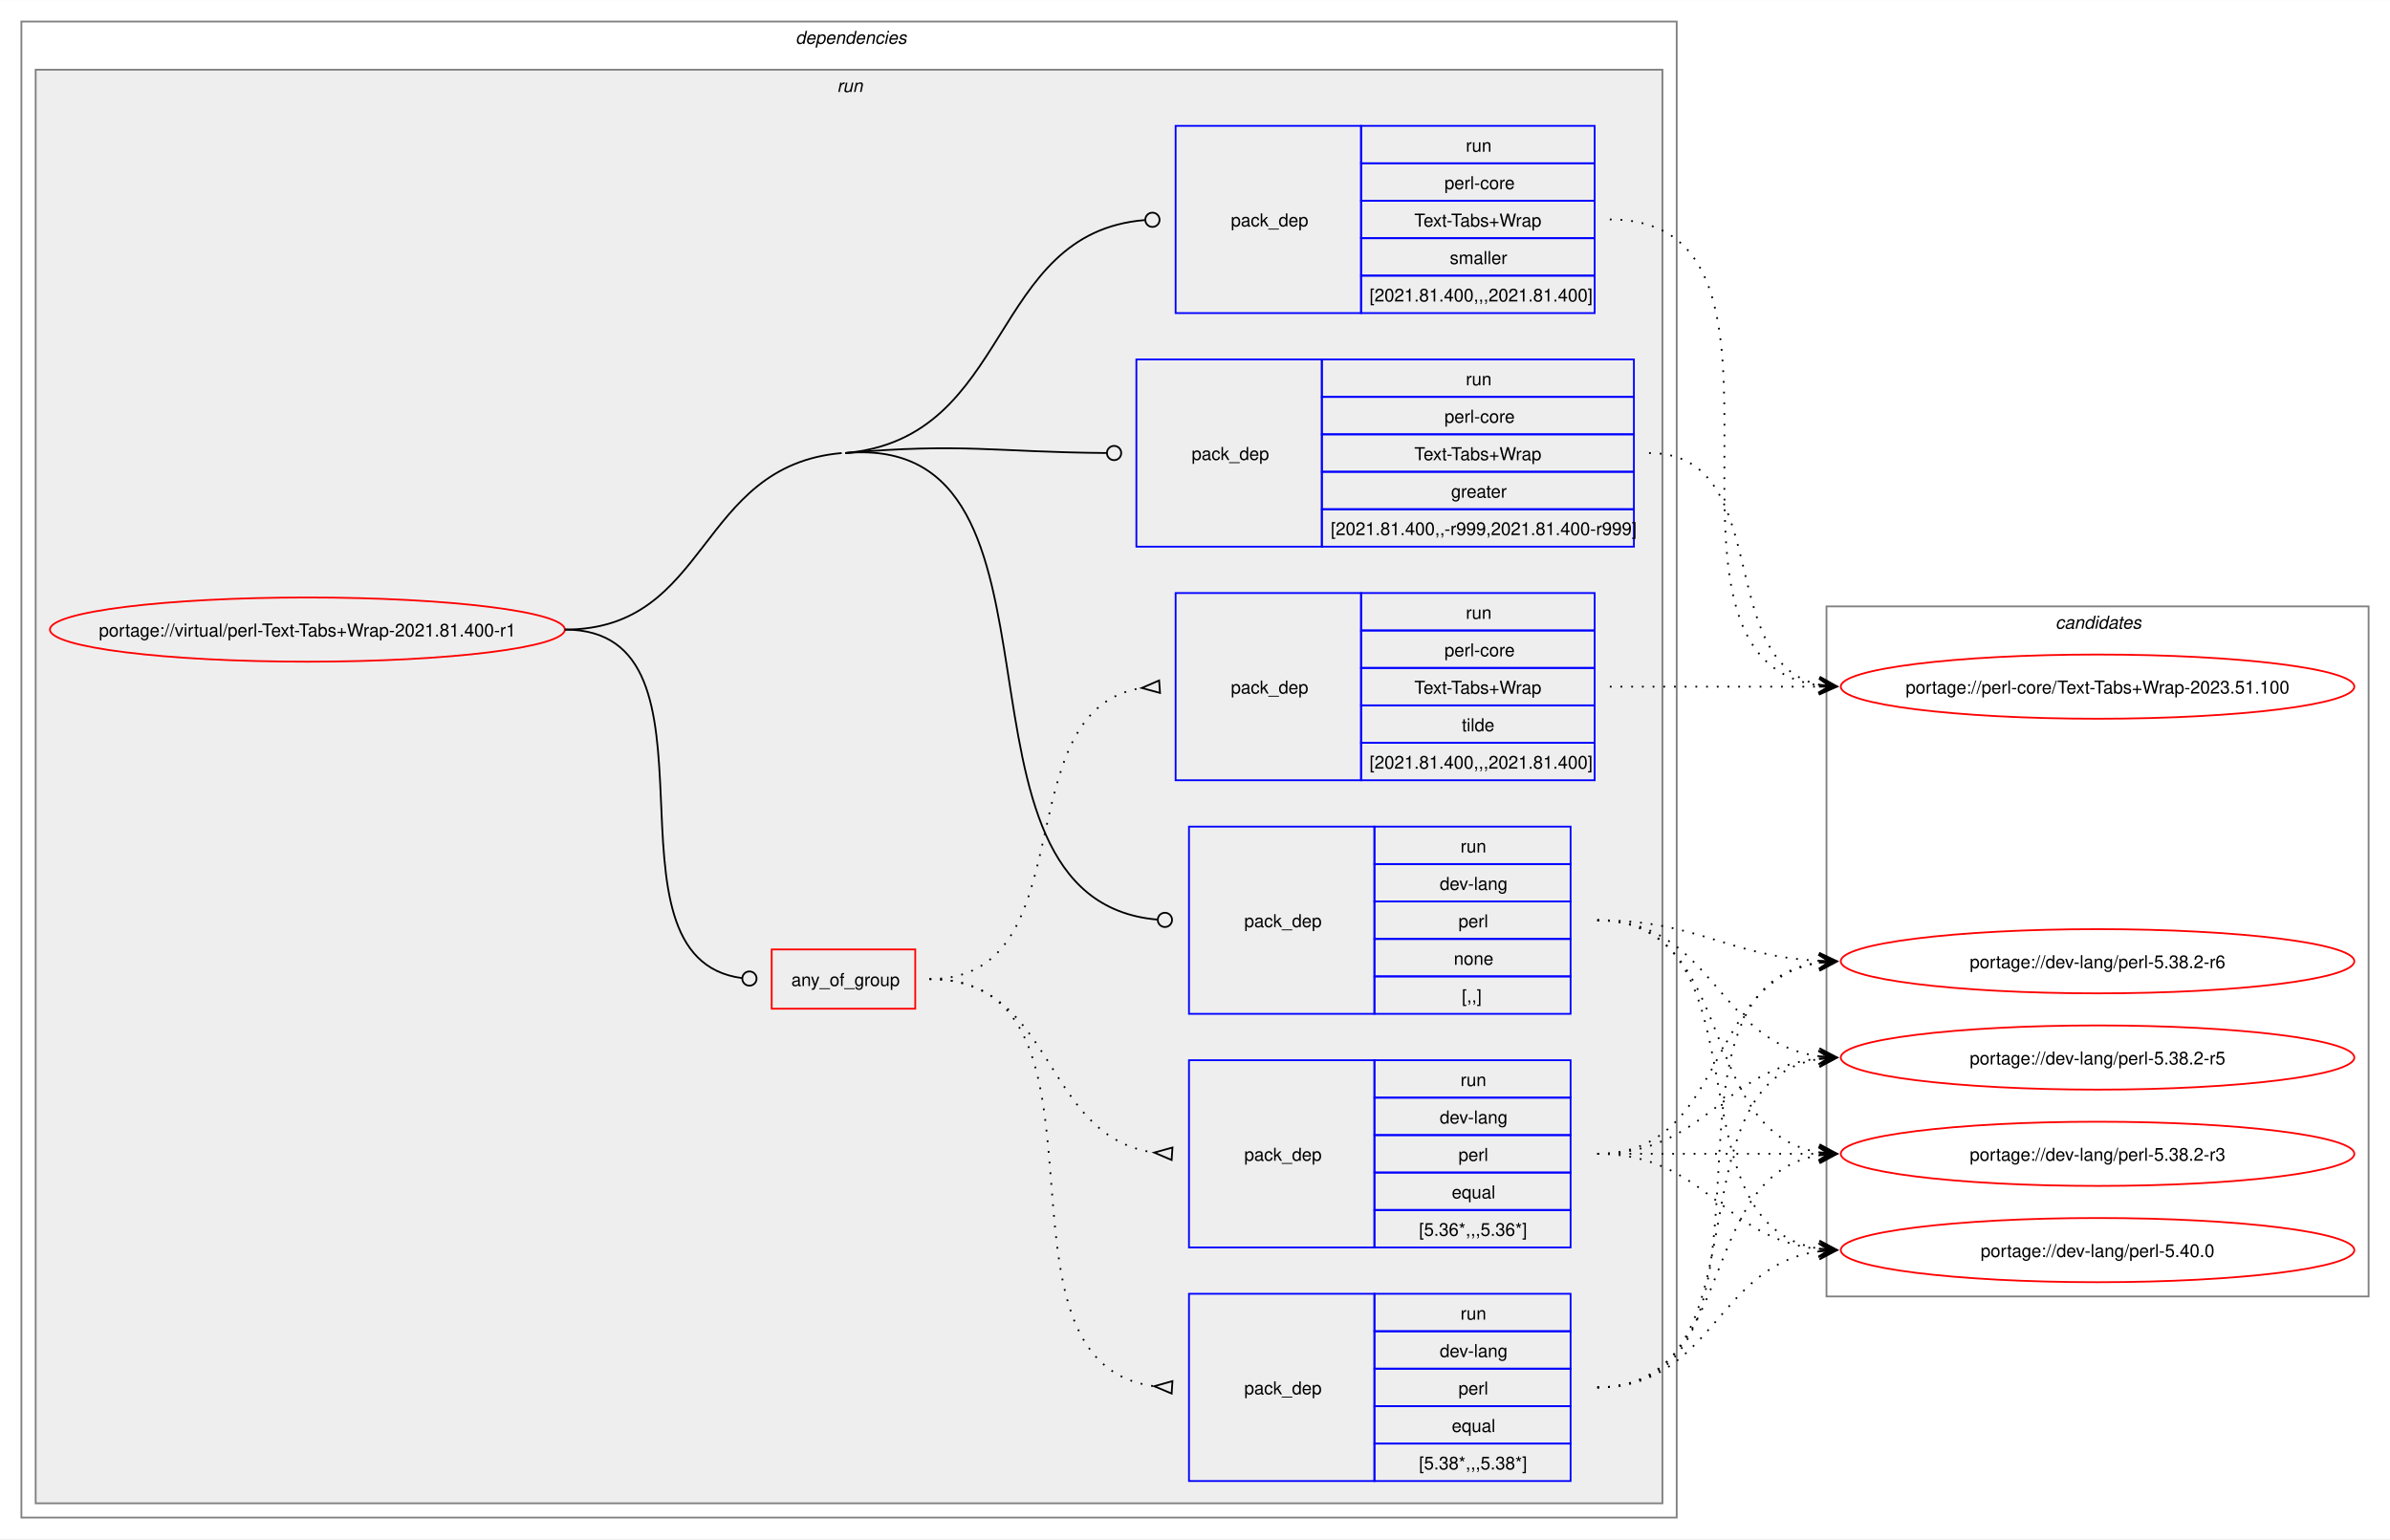
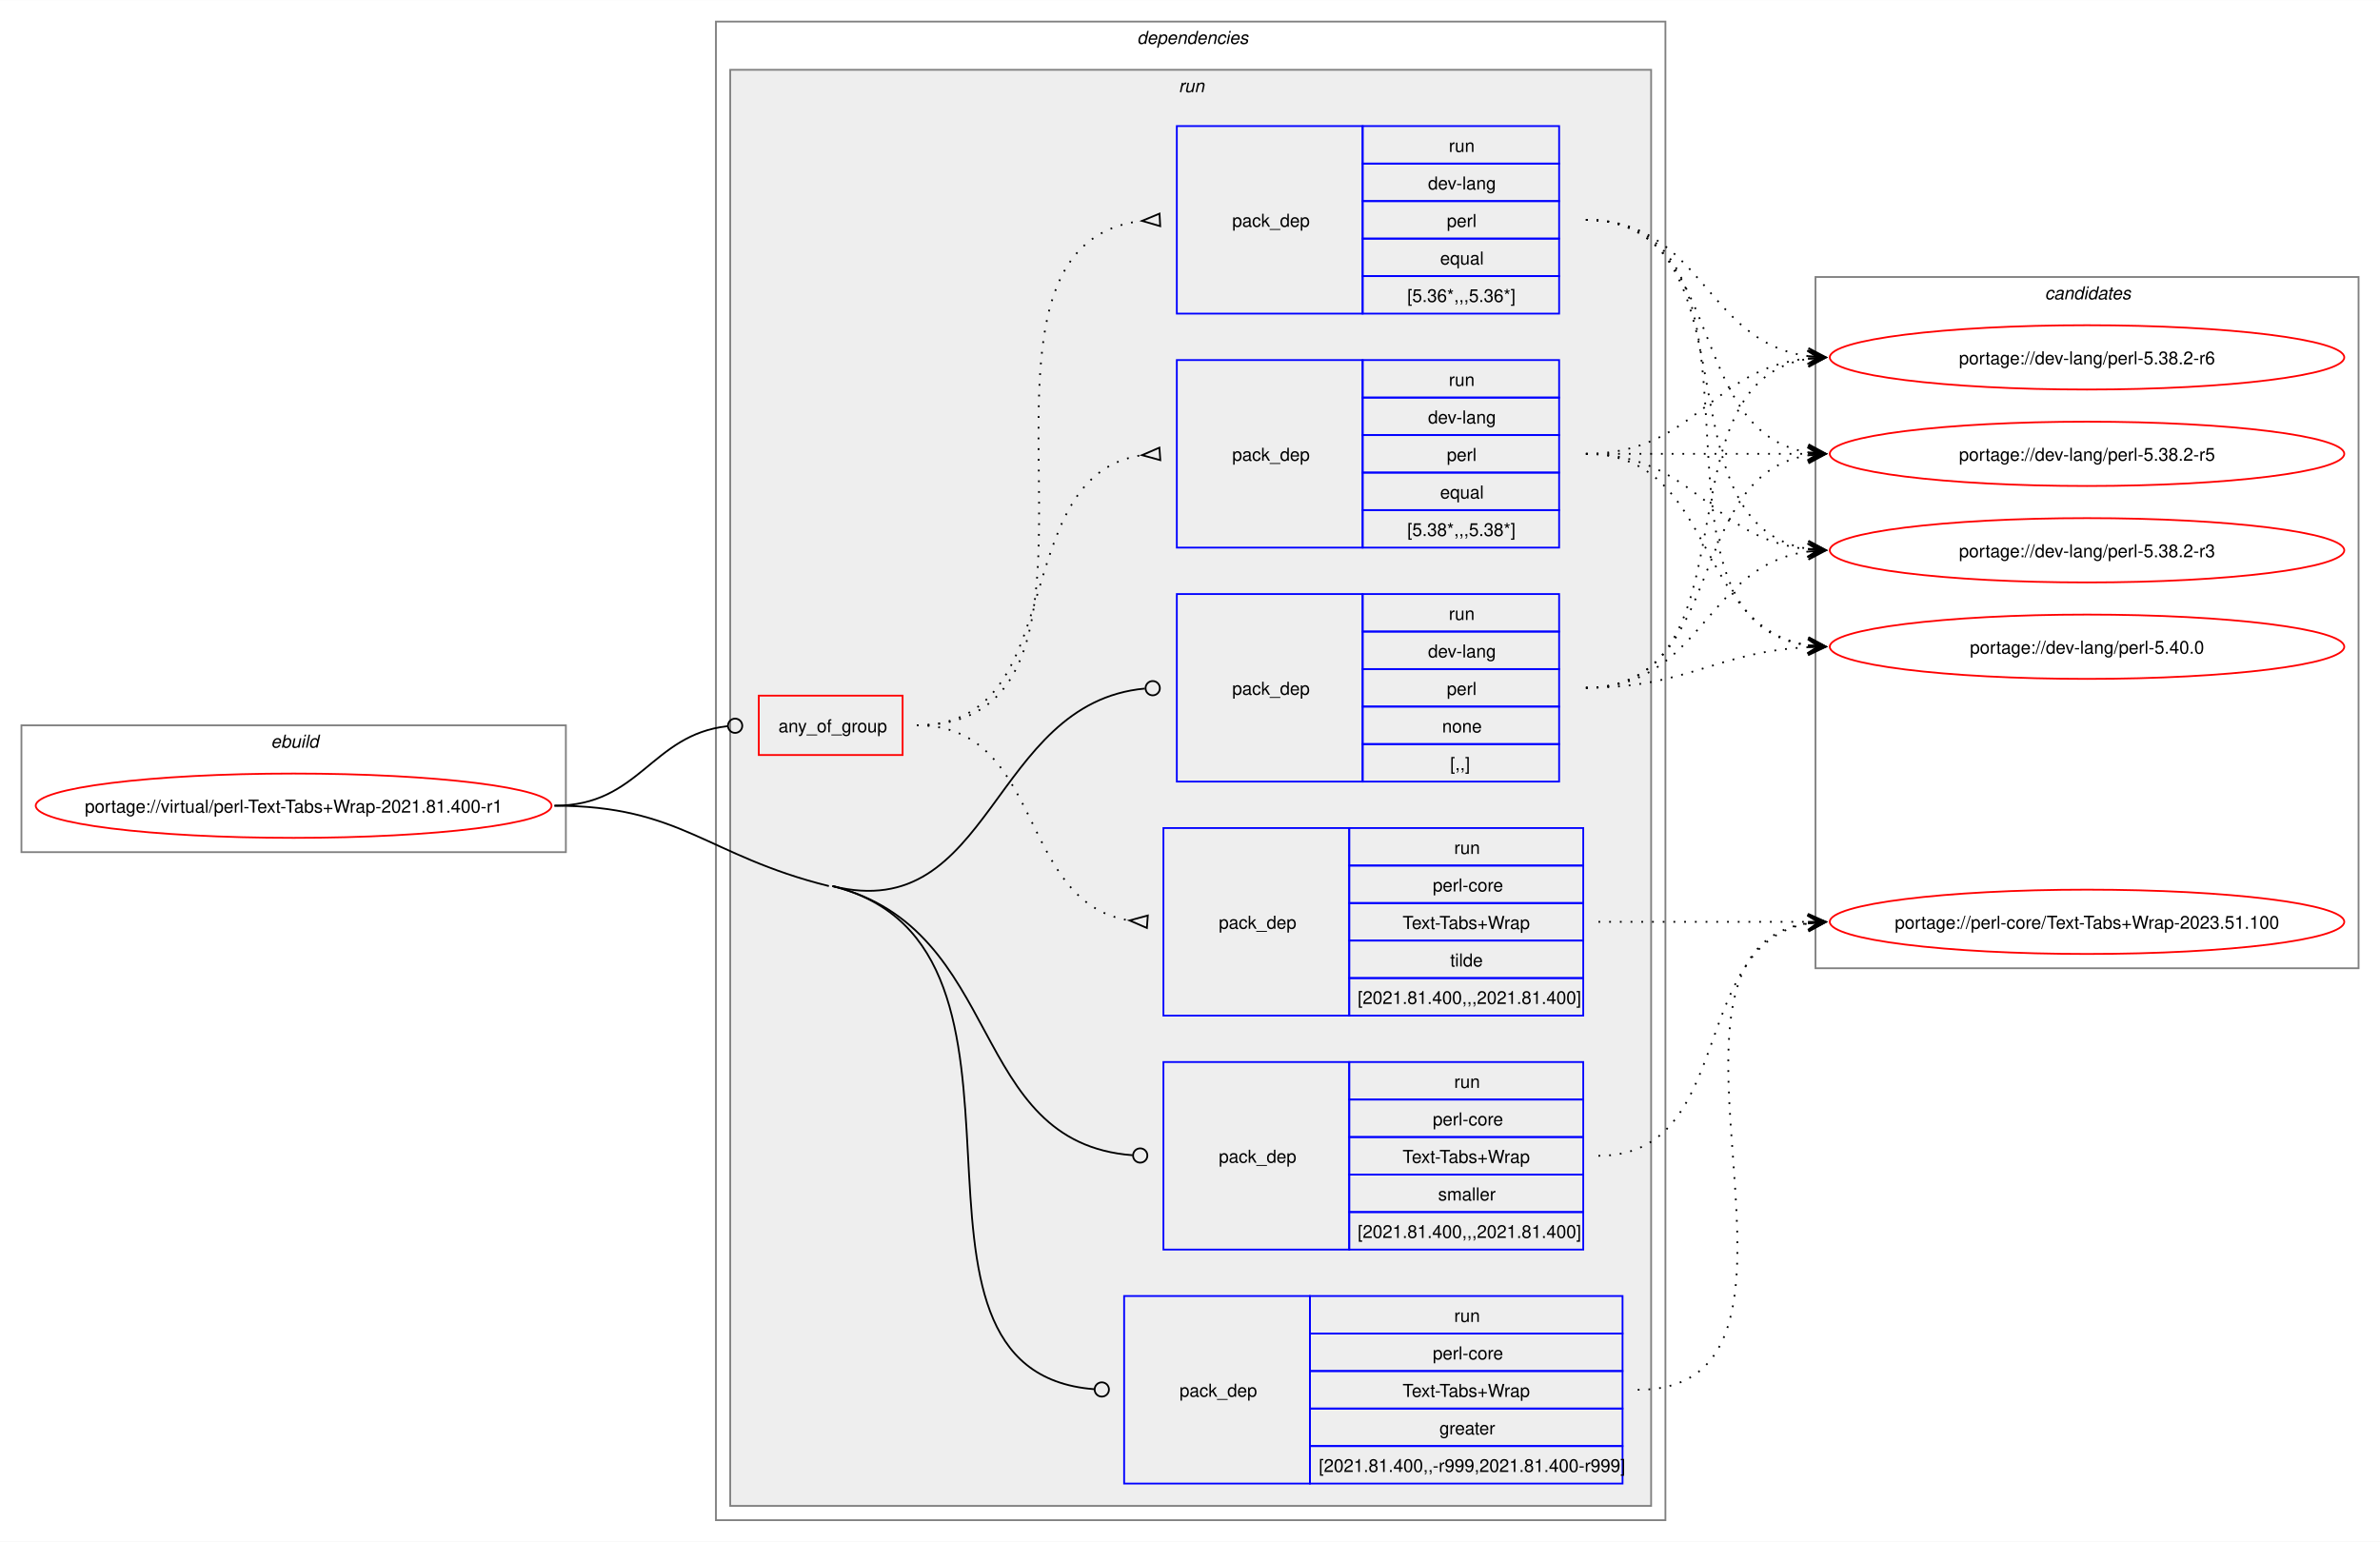
- <svg xmlns="http://www.w3.org/2000/svg" xmlns:xlink="http://www.w3.org/1999/xlink" width="1340pt" height="863pt" viewBox="0.00 0.00 1340.25 863.00">
+ <svg xmlns="http://www.w3.org/2000/svg" xmlns:xlink="http://www.w3.org/1999/xlink" width="1332pt" height="863pt" viewBox="0.00 0.00 1332.25 863.00">
  <g id="graph0" class="graph" transform="scale(1 1) rotate(0) translate(4 859)">
-     <polygon fill="white" stroke="none" points="-4,4 -4,-859 1336.25,-859 1336.25,4 -4,4" />
+     <polygon fill="white" stroke="none" points="-4,4 -4,-859 1328.25,-859 1328.25,4 -4,4" />
+     <g id="clust1" class="cluster">
+       <polygon fill="none" stroke="gray" points="8,-382 8,-453 312.75,-453 312.75,-382 8,-382" />
+       <text text-anchor="start" x="147.62" y="-440.5" font-family="Helvetica,sans-Serif" font-style="italic" font-size="10.00">ebuild</text>
+     </g>
    <g id="clust2" class="cluster">
-       <polygon fill="none" stroke="gray" points="8,-8 8,-847 936.25,-847 936.25,-8 8,-8" />
-       <text text-anchor="start" x="442.12" y="-834.5" font-family="Helvetica,sans-Serif" font-style="italic" font-size="10.00">dependencies</text>
+       <polygon fill="none" stroke="gray" points="396.75,-8 396.75,-847 928.25,-847 928.25,-8 396.75,-8" />
+       <text text-anchor="start" x="632.5" y="-834.5" font-family="Helvetica,sans-Serif" font-style="italic" font-size="10.00">dependencies</text>
    </g>
    <g id="clust5" class="cluster">
-       <polygon fill="#eeeeee" stroke="gray" points="16,-16 16,-820 928.25,-820 928.25,-16 16,-16" />
-       <text text-anchor="start" x="465.37" y="-807.5" font-family="Helvetica,sans-Serif" font-style="italic" font-size="10.00">run</text>
+       <polygon fill="#eeeeee" stroke="gray" points="404.75,-16 404.75,-820 920.25,-820 920.25,-16 404.75,-16" />
+       <text text-anchor="start" x="655.75" y="-807.5" font-family="Helvetica,sans-Serif" font-style="italic" font-size="10.00">run</text>
    </g>
    <g id="clust13" class="cluster">
-       <polygon fill="none" stroke="gray" points="1020.25,-132 1020.25,-519 1324.25,-519 1324.25,-132 1020.25,-132" />
-       <text text-anchor="start" x="1148.62" y="-506.5" font-family="Helvetica,sans-Serif" font-style="italic" font-size="10.00">candidates</text>
+       <polygon fill="none" stroke="gray" points="1012.25,-317 1012.25,-704 1316.25,-704 1316.25,-317 1012.25,-317" />
+       <text text-anchor="start" x="1140.62" y="-691.5" font-family="Helvetica,sans-Serif" font-style="italic" font-size="10.00">candidates</text>
    </g>
    <g id="node1" class="node">
      <g id="a_node1">
        <a xlink:href="../virtual/perl-Text-Tabs+Wrap-2021.81.400-r1.svg" xlink:title="portage://virtual/perl-Text-Tabs+Wrap-2021.81.400-r1">
-           <ellipse fill="none" stroke="red" cx="168.37" cy="-506" rx="144.37" ry="18" />
-           <text text-anchor="middle" x="168.37" y="-502.12" font-family="Helvetica,sans-Serif" font-size="10.00">portage://virtual/perl-Text-Tabs+Wrap-2021.81.400-r1</text>
+           <ellipse fill="none" stroke="red" cx="160.37" cy="-408" rx="144.37" ry="18" />
+           <text text-anchor="middle" x="160.37" y="-404.12" font-family="Helvetica,sans-Serif" font-size="10.00">portage://virtual/perl-Text-Tabs+Wrap-2021.81.400-r1</text>
        </a>
      </g>
    </g>
    <g id="node2" class="node">
-       <polygon fill="none" stroke="red" points="428.75,-293.38 428.75,-326.62 509.25,-326.62 509.25,-293.38 428.75,-293.38" />
-       <text text-anchor="start" x="439.75" y="-306.12" font-family="Helvetica,sans-Serif" font-size="10.00">any_of_group</text>
+       <polygon fill="none" stroke="red" points="420.75,-436.38 420.75,-469.62 501.25,-469.62 501.25,-436.38 420.75,-436.38" />
+       <text text-anchor="start" x="431.75" y="-449.12" font-family="Helvetica,sans-Serif" font-size="10.00">any_of_group</text>
    </g>
    <g id="edge4" class="edge">
-       <path fill="none" stroke="black" d="M312.75,-506C409.1,-506 326.78,-322.06 411.97,-310.56" />
-       <ellipse fill="none" stroke="black" cx="416.26" cy="-310.29" rx="4" ry="4" />
+       <path fill="none" stroke="black" d="M306.37,-408C354.31,-408 360.36,-447.72 403.23,-452.53" />
+       <ellipse fill="none" stroke="black" cx="407.5" cy="-452.76" rx="4" ry="4" />
    </g>
    <g id="node6" class="node">
-       <polygon fill="none" stroke="blue" points="662.75,-290.5 662.75,-395.5 766.75,-395.5 766.75,-290.5 662.75,-290.5" />
-       <text text-anchor="start" x="693.75" y="-339.12" font-family="Helvetica,sans-Serif" font-size="10.00">pack_dep</text>
-       <polygon fill="none" stroke="blue" points="766.75,-374.5 766.75,-395.5 876.75,-395.5 876.75,-374.5 766.75,-374.5" />
-       <text text-anchor="start" x="815" y="-381" font-family="Helvetica,sans-Serif" font-size="10.00">run</text>
-       <polygon fill="none" stroke="blue" points="766.75,-353.5 766.75,-374.5 876.75,-374.5 876.75,-353.5 766.75,-353.5" />
-       <text text-anchor="start" x="803.37" y="-360" font-family="Helvetica,sans-Serif" font-size="10.00">dev-lang</text>
-       <polygon fill="none" stroke="blue" points="766.75,-332.5 766.75,-353.5 876.75,-353.5 876.75,-332.5 766.75,-332.5" />
-       <text text-anchor="start" x="813.87" y="-339" font-family="Helvetica,sans-Serif" font-size="10.00">perl</text>
-       <polygon fill="none" stroke="blue" points="766.75,-311.5 766.75,-332.5 876.75,-332.5 876.75,-311.5 766.75,-311.5" />
-       <text text-anchor="start" x="811.25" y="-318" font-family="Helvetica,sans-Serif" font-size="10.00">none</text>
-       <polygon fill="none" stroke="blue" points="766.75,-290.5 766.75,-311.5 876.75,-311.5 876.75,-290.5 766.75,-290.5" />
-       <text text-anchor="start" x="815.75" y="-297" font-family="Helvetica,sans-Serif" font-size="10.00">[,,]</text>
+       <polygon fill="none" stroke="blue" points="654.75,-421.5 654.75,-526.5 758.75,-526.5 758.75,-421.5 654.75,-421.5" />
+       <text text-anchor="start" x="685.75" y="-470.12" font-family="Helvetica,sans-Serif" font-size="10.00">pack_dep</text>
+       <polygon fill="none" stroke="blue" points="758.75,-505.5 758.75,-526.5 868.75,-526.5 868.75,-505.5 758.75,-505.5" />
+       <text text-anchor="start" x="807" y="-512" font-family="Helvetica,sans-Serif" font-size="10.00">run</text>
+       <polygon fill="none" stroke="blue" points="758.75,-484.5 758.75,-505.5 868.75,-505.5 868.75,-484.5 758.75,-484.5" />
+       <text text-anchor="start" x="795.37" y="-491" font-family="Helvetica,sans-Serif" font-size="10.00">dev-lang</text>
+       <polygon fill="none" stroke="blue" points="758.75,-463.5 758.75,-484.5 868.75,-484.5 868.75,-463.5 758.75,-463.5" />
+       <text text-anchor="start" x="805.87" y="-470" font-family="Helvetica,sans-Serif" font-size="10.00">perl</text>
+       <polygon fill="none" stroke="blue" points="758.75,-442.5 758.75,-463.5 868.75,-463.5 868.75,-442.5 758.75,-442.5" />
+       <text text-anchor="start" x="803.25" y="-449" font-family="Helvetica,sans-Serif" font-size="10.00">none</text>
+       <polygon fill="none" stroke="blue" points="758.75,-421.5 758.75,-442.5 868.75,-442.5 868.75,-421.5 758.75,-421.5" />
+       <text text-anchor="start" x="807.75" y="-428" font-family="Helvetica,sans-Serif" font-size="10.00">[,,]</text>
    </g>
    <g id="edge5" class="edge">
-       <path fill="none" stroke="black" d="M470,-605C608.64,-617.19 515.71,-354.66 644.91,-343.37" />
-       <ellipse fill="none" stroke="black" cx="649.25" cy="-343.19" rx="4" ry="4" />
-       <path fill="none" stroke="black" d="M312.75,-506C394.58,-506 386.48,-597.83 468,-605" />
+       <path fill="none" stroke="black" d="M462,-363C551.6,-340.68 550.51,-465.52 636.83,-473.59" />
+       <ellipse fill="none" stroke="black" cx="641.25" cy="-473.79" rx="4" ry="4" />
    </g>
    <g id="node7" class="node">
-       <polygon fill="none" stroke="blue" points="633.25,-552.5 633.25,-657.5 737.25,-657.5 737.25,-552.5 633.25,-552.5" />
-       <text text-anchor="start" x="664.25" y="-601.12" font-family="Helvetica,sans-Serif" font-size="10.00">pack_dep</text>
-       <polygon fill="none" stroke="blue" points="737.25,-636.5 737.25,-657.5 912.25,-657.5 912.25,-636.5 737.25,-636.5" />
-       <text text-anchor="start" x="818" y="-643" font-family="Helvetica,sans-Serif" font-size="10.00">run</text>
-       <polygon fill="none" stroke="blue" points="737.25,-615.5 737.25,-636.5 912.25,-636.5 912.25,-615.5 737.25,-615.5" />
-       <text text-anchor="start" x="806" y="-622" font-family="Helvetica,sans-Serif" font-size="10.00">perl-core</text>
-       <polygon fill="none" stroke="blue" points="737.25,-594.5 737.25,-615.5 912.25,-615.5 912.25,-594.5 737.25,-594.5" />
-       <text text-anchor="start" x="789.12" y="-601" font-family="Helvetica,sans-Serif" font-size="10.00">Text-Tabs+Wrap</text>
-       <polygon fill="none" stroke="blue" points="737.25,-573.5 737.25,-594.5 912.25,-594.5 912.25,-573.5 737.25,-573.5" />
-       <text text-anchor="start" x="809.75" y="-580" font-family="Helvetica,sans-Serif" font-size="10.00">greater</text>
-       <polygon fill="none" stroke="blue" points="737.25,-552.5 737.25,-573.5 912.25,-573.5 912.25,-552.5 737.25,-552.5" />
-       <text text-anchor="start" x="742.25" y="-559" font-family="Helvetica,sans-Serif" font-size="10.00">[2021.81.400,,-r999,2021.81.400-r999]</text>
+       <polygon fill="none" stroke="blue" points="625.25,-28.5 625.25,-133.5 729.25,-133.5 729.25,-28.5 625.25,-28.5" />
+       <text text-anchor="start" x="656.25" y="-77.12" font-family="Helvetica,sans-Serif" font-size="10.00">pack_dep</text>
+       <polygon fill="none" stroke="blue" points="729.25,-112.5 729.25,-133.5 904.25,-133.5 904.25,-112.5 729.25,-112.5" />
+       <text text-anchor="start" x="810" y="-119" font-family="Helvetica,sans-Serif" font-size="10.00">run</text>
+       <polygon fill="none" stroke="blue" points="729.25,-91.5 729.25,-112.5 904.25,-112.5 904.25,-91.5 729.25,-91.5" />
+       <text text-anchor="start" x="798" y="-98" font-family="Helvetica,sans-Serif" font-size="10.00">perl-core</text>
+       <polygon fill="none" stroke="blue" points="729.25,-70.5 729.25,-91.5 904.25,-91.5 904.25,-70.5 729.25,-70.5" />
+       <text text-anchor="start" x="781.12" y="-77" font-family="Helvetica,sans-Serif" font-size="10.00">Text-Tabs+Wrap</text>
+       <polygon fill="none" stroke="blue" points="729.25,-49.5 729.25,-70.5 904.25,-70.5 904.25,-49.5 729.25,-49.5" />
+       <text text-anchor="start" x="801.75" y="-56" font-family="Helvetica,sans-Serif" font-size="10.00">greater</text>
+       <polygon fill="none" stroke="blue" points="729.25,-28.5 729.25,-49.5 904.25,-49.5 904.25,-28.5 729.25,-28.5" />
+       <text text-anchor="start" x="734.25" y="-35" font-family="Helvetica,sans-Serif" font-size="10.00">[2021.81.400,,-r999,2021.81.400-r999]</text>
    </g>
    <g id="edge6" class="edge">
-       <path fill="none" stroke="black" d="M470,-605C535.65,-610.77 554.57,-605.52 616.25,-605.03" />
-       <ellipse fill="none" stroke="black" cx="620.75" cy="-605.02" rx="4" ry="4" />
+       <path fill="none" stroke="black" d="M462,-363C597.84,-329.16 479.5,-91.53 608.39,-81.34" />
+       <ellipse fill="none" stroke="black" cx="612.75" cy="-81.17" rx="4" ry="4" />
+       <path fill="none" stroke="black" d="M306.37,-408C377.52,-408 390.96,-380.2 460,-363" />
    </g>
    <g id="node8" class="node">
-       <polygon fill="none" stroke="blue" points="655.25,-683.5 655.25,-788.5 759.25,-788.5 759.25,-683.5 655.25,-683.5" />
-       <text text-anchor="start" x="686.25" y="-732.12" font-family="Helvetica,sans-Serif" font-size="10.00">pack_dep</text>
-       <polygon fill="none" stroke="blue" points="759.25,-767.5 759.25,-788.5 890.25,-788.5 890.25,-767.5 759.25,-767.5" />
-       <text text-anchor="start" x="818" y="-774" font-family="Helvetica,sans-Serif" font-size="10.00">run</text>
-       <polygon fill="none" stroke="blue" points="759.25,-746.5 759.25,-767.5 890.25,-767.5 890.25,-746.5 759.25,-746.5" />
-       <text text-anchor="start" x="806" y="-753" font-family="Helvetica,sans-Serif" font-size="10.00">perl-core</text>
-       <polygon fill="none" stroke="blue" points="759.25,-725.5 759.25,-746.5 890.25,-746.5 890.25,-725.5 759.25,-725.5" />
-       <text text-anchor="start" x="789.12" y="-732" font-family="Helvetica,sans-Serif" font-size="10.00">Text-Tabs+Wrap</text>
-       <polygon fill="none" stroke="blue" points="759.25,-704.5 759.25,-725.5 890.25,-725.5 890.25,-704.5 759.25,-704.5" />
-       <text text-anchor="start" x="809" y="-711" font-family="Helvetica,sans-Serif" font-size="10.00">smaller</text>
-       <polygon fill="none" stroke="blue" points="759.25,-683.5 759.25,-704.5 890.25,-704.5 890.25,-683.5 759.25,-683.5" />
-       <text text-anchor="start" x="764" y="-690" font-family="Helvetica,sans-Serif" font-size="10.00">[2021.81.400,,,2021.81.400]</text>
+       <polygon fill="none" stroke="blue" points="647.25,-159.5 647.25,-264.5 751.25,-264.5 751.25,-159.5 647.25,-159.5" />
+       <text text-anchor="start" x="678.25" y="-208.12" font-family="Helvetica,sans-Serif" font-size="10.00">pack_dep</text>
+       <polygon fill="none" stroke="blue" points="751.25,-243.5 751.25,-264.5 882.25,-264.5 882.25,-243.5 751.25,-243.5" />
+       <text text-anchor="start" x="810" y="-250" font-family="Helvetica,sans-Serif" font-size="10.00">run</text>
+       <polygon fill="none" stroke="blue" points="751.25,-222.5 751.25,-243.5 882.25,-243.5 882.25,-222.5 751.25,-222.5" />
+       <text text-anchor="start" x="798" y="-229" font-family="Helvetica,sans-Serif" font-size="10.00">perl-core</text>
+       <polygon fill="none" stroke="blue" points="751.25,-201.5 751.25,-222.5 882.25,-222.5 882.25,-201.5 751.25,-201.5" />
+       <text text-anchor="start" x="781.12" y="-208" font-family="Helvetica,sans-Serif" font-size="10.00">Text-Tabs+Wrap</text>
+       <polygon fill="none" stroke="blue" points="751.25,-180.5 751.25,-201.5 882.25,-201.5 882.25,-180.5 751.25,-180.5" />
+       <text text-anchor="start" x="801" y="-187" font-family="Helvetica,sans-Serif" font-size="10.00">smaller</text>
+       <polygon fill="none" stroke="blue" points="751.25,-159.5 751.25,-180.5 882.25,-180.5 882.25,-159.5 751.25,-159.5" />
+       <text text-anchor="start" x="756" y="-166" font-family="Helvetica,sans-Serif" font-size="10.00">[2021.81.400,,,2021.81.400]</text>
    </g>
    <g id="edge7" class="edge">
-       <path fill="none" stroke="black" d="M470,-605C564.36,-613.29 550.01,-728.46 637.91,-735.65" />
-       <ellipse fill="none" stroke="black" cx="642.25" cy="-735.82" rx="4" ry="4" />
+       <path fill="none" stroke="black" d="M462,-363C559.32,-338.76 536.89,-219.3 630,-212.32" />
+       <ellipse fill="none" stroke="black" cx="634.25" cy="-212.16" rx="4" ry="4" />
    </g>
    <g id="node3" class="node">
-       <polygon fill="none" stroke="blue" points="662.75,-28.5 662.75,-133.5 766.75,-133.5 766.75,-28.5 662.75,-28.5" />
-       <text text-anchor="start" x="693.75" y="-77.12" font-family="Helvetica,sans-Serif" font-size="10.00">pack_dep</text>
-       <polygon fill="none" stroke="blue" points="766.75,-112.5 766.75,-133.5 876.75,-133.5 876.75,-112.5 766.75,-112.5" />
-       <text text-anchor="start" x="815" y="-119" font-family="Helvetica,sans-Serif" font-size="10.00">run</text>
-       <polygon fill="none" stroke="blue" points="766.75,-91.5 766.75,-112.5 876.75,-112.5 876.75,-91.5 766.75,-91.5" />
-       <text text-anchor="start" x="803.37" y="-98" font-family="Helvetica,sans-Serif" font-size="10.00">dev-lang</text>
-       <polygon fill="none" stroke="blue" points="766.75,-70.5 766.75,-91.5 876.75,-91.5 876.75,-70.5 766.75,-70.5" />
-       <text text-anchor="start" x="813.87" y="-77" font-family="Helvetica,sans-Serif" font-size="10.00">perl</text>
-       <polygon fill="none" stroke="blue" points="766.75,-49.5 766.75,-70.5 876.75,-70.5 876.75,-49.5 766.75,-49.5" />
-       <text text-anchor="start" x="810.12" y="-56" font-family="Helvetica,sans-Serif" font-size="10.00">equal</text>
-       <polygon fill="none" stroke="blue" points="766.75,-28.5 766.75,-49.5 876.75,-49.5 876.75,-28.5 766.75,-28.5" />
-       <text text-anchor="start" x="791.75" y="-35" font-family="Helvetica,sans-Serif" font-size="10.00">[5.38*,,,5.38*]</text>
+       <polygon fill="none" stroke="blue" points="654.75,-552.5 654.75,-657.5 758.75,-657.5 758.75,-552.5 654.75,-552.5" />
+       <text text-anchor="start" x="685.75" y="-601.12" font-family="Helvetica,sans-Serif" font-size="10.00">pack_dep</text>
+       <polygon fill="none" stroke="blue" points="758.75,-636.5 758.75,-657.5 868.75,-657.5 868.75,-636.5 758.75,-636.5" />
+       <text text-anchor="start" x="807" y="-643" font-family="Helvetica,sans-Serif" font-size="10.00">run</text>
+       <polygon fill="none" stroke="blue" points="758.75,-615.5 758.75,-636.5 868.75,-636.5 868.75,-615.5 758.75,-615.5" />
+       <text text-anchor="start" x="795.37" y="-622" font-family="Helvetica,sans-Serif" font-size="10.00">dev-lang</text>
+       <polygon fill="none" stroke="blue" points="758.75,-594.5 758.75,-615.5 868.75,-615.5 868.75,-594.5 758.75,-594.5" />
+       <text text-anchor="start" x="805.87" y="-601" font-family="Helvetica,sans-Serif" font-size="10.00">perl</text>
+       <polygon fill="none" stroke="blue" points="758.75,-573.5 758.75,-594.5 868.75,-594.5 868.75,-573.5 758.75,-573.5" />
+       <text text-anchor="start" x="802.12" y="-580" font-family="Helvetica,sans-Serif" font-size="10.00">equal</text>
+       <polygon fill="none" stroke="blue" points="758.75,-552.5 758.75,-573.5 868.75,-573.5 868.75,-552.5 758.75,-552.5" />
+       <text text-anchor="start" x="783.75" y="-559" font-family="Helvetica,sans-Serif" font-size="10.00">[5.38*,,,5.38*]</text>
    </g>
    <g id="edge1" class="edge">
-       <path fill="none" stroke="black" stroke-dasharray="1,5" d="M517.25,-310C632.03,-310 541.33,-95.09 643.27,-81.66" />
-       <polygon fill="none" stroke="black" points="653.47,-84.52 643.27,-81.66 653.03,-77.54 653.47,-84.52" />
+       <path fill="none" stroke="black" stroke-dasharray="1,5" d="M509.25,-453C596.32,-453 558.42,-592.79 635.24,-604.25" />
+       <polygon fill="none" stroke="black" points="645,-608.46 635.27,-604.26 645.5,-601.47 645,-608.46" />
    </g>
    <g id="node4" class="node">
-       <polygon fill="none" stroke="blue" points="662.75,-159.5 662.75,-264.5 766.75,-264.5 766.75,-159.5 662.75,-159.5" />
-       <text text-anchor="start" x="693.75" y="-208.12" font-family="Helvetica,sans-Serif" font-size="10.00">pack_dep</text>
-       <polygon fill="none" stroke="blue" points="766.75,-243.5 766.75,-264.5 876.75,-264.5 876.75,-243.5 766.75,-243.5" />
-       <text text-anchor="start" x="815" y="-250" font-family="Helvetica,sans-Serif" font-size="10.00">run</text>
-       <polygon fill="none" stroke="blue" points="766.75,-222.5 766.75,-243.5 876.75,-243.5 876.75,-222.5 766.75,-222.5" />
-       <text text-anchor="start" x="803.37" y="-229" font-family="Helvetica,sans-Serif" font-size="10.00">dev-lang</text>
-       <polygon fill="none" stroke="blue" points="766.75,-201.5 766.75,-222.5 876.75,-222.5 876.75,-201.5 766.75,-201.5" />
-       <text text-anchor="start" x="813.87" y="-208" font-family="Helvetica,sans-Serif" font-size="10.00">perl</text>
-       <polygon fill="none" stroke="blue" points="766.75,-180.5 766.75,-201.5 876.75,-201.5 876.75,-180.5 766.75,-180.5" />
-       <text text-anchor="start" x="810.12" y="-187" font-family="Helvetica,sans-Serif" font-size="10.00">equal</text>
-       <polygon fill="none" stroke="blue" points="766.75,-159.5 766.75,-180.5 876.75,-180.5 876.75,-159.5 766.75,-159.5" />
-       <text text-anchor="start" x="791.75" y="-166" font-family="Helvetica,sans-Serif" font-size="10.00">[5.36*,,,5.36*]</text>
+       <polygon fill="none" stroke="blue" points="654.75,-683.5 654.75,-788.5 758.75,-788.5 758.75,-683.5 654.75,-683.5" />
+       <text text-anchor="start" x="685.75" y="-732.12" font-family="Helvetica,sans-Serif" font-size="10.00">pack_dep</text>
+       <polygon fill="none" stroke="blue" points="758.75,-767.5 758.75,-788.5 868.75,-788.5 868.75,-767.5 758.75,-767.5" />
+       <text text-anchor="start" x="807" y="-774" font-family="Helvetica,sans-Serif" font-size="10.00">run</text>
+       <polygon fill="none" stroke="blue" points="758.75,-746.5 758.75,-767.5 868.75,-767.5 868.75,-746.5 758.75,-746.5" />
+       <text text-anchor="start" x="795.37" y="-753" font-family="Helvetica,sans-Serif" font-size="10.00">dev-lang</text>
+       <polygon fill="none" stroke="blue" points="758.75,-725.5 758.75,-746.5 868.75,-746.5 868.75,-725.5 758.75,-725.5" />
+       <text text-anchor="start" x="805.87" y="-732" font-family="Helvetica,sans-Serif" font-size="10.00">perl</text>
+       <polygon fill="none" stroke="blue" points="758.75,-704.5 758.75,-725.5 868.75,-725.5 868.75,-704.5 758.75,-704.5" />
+       <text text-anchor="start" x="802.12" y="-711" font-family="Helvetica,sans-Serif" font-size="10.00">equal</text>
+       <polygon fill="none" stroke="blue" points="758.75,-683.5 758.75,-704.5 868.75,-704.5 868.75,-683.5 758.75,-683.5" />
+       <text text-anchor="start" x="783.75" y="-690" font-family="Helvetica,sans-Serif" font-size="10.00">[5.36*,,,5.36*]</text>
    </g>
    <g id="edge2" class="edge">
-       <path fill="none" stroke="black" stroke-dasharray="1,5" d="M517.25,-310C588.28,-310 580.11,-221.34 643.41,-212.68" />
-       <polygon fill="none" stroke="black" points="653.48,-215.53 643.27,-212.69 653.02,-208.54 653.48,-215.53" />
+       <path fill="none" stroke="black" stroke-dasharray="1,5" d="M509.25,-453C645.21,-453 513.44,-721.27 635.28,-735.42" />
+       <polygon fill="none" stroke="black" points="645.06,-739.47 635.26,-735.42 645.44,-732.48 645.06,-739.47" />
    </g>
    <g id="node5" class="node">
-       <polygon fill="none" stroke="blue" points="655.25,-421.5 655.25,-526.5 759.25,-526.5 759.25,-421.5 655.25,-421.5" />
-       <text text-anchor="start" x="686.25" y="-470.12" font-family="Helvetica,sans-Serif" font-size="10.00">pack_dep</text>
-       <polygon fill="none" stroke="blue" points="759.25,-505.5 759.25,-526.5 890.25,-526.5 890.25,-505.5 759.25,-505.5" />
-       <text text-anchor="start" x="818" y="-512" font-family="Helvetica,sans-Serif" font-size="10.00">run</text>
-       <polygon fill="none" stroke="blue" points="759.25,-484.5 759.25,-505.5 890.25,-505.5 890.25,-484.5 759.25,-484.5" />
-       <text text-anchor="start" x="806" y="-491" font-family="Helvetica,sans-Serif" font-size="10.00">perl-core</text>
-       <polygon fill="none" stroke="blue" points="759.25,-463.5 759.25,-484.5 890.25,-484.5 890.25,-463.5 759.25,-463.5" />
-       <text text-anchor="start" x="789.12" y="-470" font-family="Helvetica,sans-Serif" font-size="10.00">Text-Tabs+Wrap</text>
-       <polygon fill="none" stroke="blue" points="759.25,-442.5 759.25,-463.5 890.25,-463.5 890.25,-442.5 759.25,-442.5" />
-       <text text-anchor="start" x="815.75" y="-449" font-family="Helvetica,sans-Serif" font-size="10.00">tilde</text>
-       <polygon fill="none" stroke="blue" points="759.25,-421.5 759.25,-442.5 890.25,-442.5 890.25,-421.5 759.25,-421.5" />
-       <text text-anchor="start" x="764" y="-428" font-family="Helvetica,sans-Serif" font-size="10.00">[2021.81.400,,,2021.81.400]</text>
+       <polygon fill="none" stroke="blue" points="647.25,-290.5 647.25,-395.5 751.25,-395.5 751.25,-290.5 647.25,-290.5" />
+       <text text-anchor="start" x="678.25" y="-339.12" font-family="Helvetica,sans-Serif" font-size="10.00">pack_dep</text>
+       <polygon fill="none" stroke="blue" points="751.25,-374.5 751.25,-395.5 882.25,-395.5 882.25,-374.5 751.25,-374.5" />
+       <text text-anchor="start" x="810" y="-381" font-family="Helvetica,sans-Serif" font-size="10.00">run</text>
+       <polygon fill="none" stroke="blue" points="751.25,-353.5 751.25,-374.5 882.25,-374.5 882.25,-353.5 751.25,-353.5" />
+       <text text-anchor="start" x="798" y="-360" font-family="Helvetica,sans-Serif" font-size="10.00">perl-core</text>
+       <polygon fill="none" stroke="blue" points="751.25,-332.5 751.25,-353.5 882.25,-353.5 882.25,-332.5 751.25,-332.5" />
+       <text text-anchor="start" x="781.12" y="-339" font-family="Helvetica,sans-Serif" font-size="10.00">Text-Tabs+Wrap</text>
+       <polygon fill="none" stroke="blue" points="751.25,-311.5 751.25,-332.5 882.25,-332.5 882.25,-311.5 751.25,-311.5" />
+       <text text-anchor="start" x="807.75" y="-318" font-family="Helvetica,sans-Serif" font-size="10.00">tilde</text>
+       <polygon fill="none" stroke="blue" points="751.25,-290.5 751.25,-311.5 882.25,-311.5 882.25,-290.5 751.25,-290.5" />
+       <text text-anchor="start" x="756" y="-297" font-family="Helvetica,sans-Serif" font-size="10.00">[2021.81.400,,,2021.81.400]</text>
    </g>
    <g id="edge3" class="edge">
-       <path fill="none" stroke="black" stroke-dasharray="1,5" d="M517.25,-310C606.49,-310 558.04,-461.44 636.53,-473.27" />
-       <polygon fill="none" stroke="black" points="646,-477.46 636.27,-473.25 646.5,-470.47 646,-477.46" />
+       <path fill="none" stroke="black" stroke-dasharray="1,5" d="M509.25,-453C581.08,-453 565.1,-353.48 628.36,-343.76" />
+       <polygon fill="none" stroke="black" points="638.5,-346.53 628.28,-343.77 637.99,-339.55 638.5,-346.53" />
    </g>
    <g id="node9" class="node">
      <g id="a_node9">
        <a xlink:href="../dev-lang/perl-5.40.0.svg" xlink:title="portage://dev-lang/perl-5.40.0">
-           <ellipse fill="none" stroke="red" cx="1172.25" cy="-158" rx="144" ry="18" />
-           <text text-anchor="middle" x="1172.25" y="-154.12" font-family="Helvetica,sans-Serif" font-size="10.00">portage://dev-lang/perl-5.40.0</text>
+           <ellipse fill="none" stroke="red" cx="1164.25" cy="-497" rx="144" ry="18" />
+           <text text-anchor="middle" x="1164.25" y="-493.12" font-family="Helvetica,sans-Serif" font-size="10.00">portage://dev-lang/perl-5.40.0</text>
        </a>
      </g>
    </g>
    <g id="edge8" class="edge">
-       <path fill="none" stroke="black" stroke-dasharray="1,5" d="M891.75,-81C957.09,-81 958.09,-149.52 1016.15,-157.29" />
-       <polygon fill="black" stroke="black" points="1026.03,-157.92 1015.76,-161.77 1022.26,-157.68 1016.05,-157.28 1016.05,-157.28 1016.05,-157.28 1022.26,-157.68 1016.34,-152.79 1026.03,-157.92" />
+       <path fill="none" stroke="black" stroke-dasharray="1,5" d="M883.75,-605C956.85,-605 943.87,-507.69 1008.23,-497.81" />
+       <polygon fill="black" stroke="black" points="1018.03,-497.09 1008.39,-502.31 1014.26,-497.37 1008.06,-497.82 1008.06,-497.82 1008.06,-497.82 1014.26,-497.37 1007.73,-493.33 1018.03,-497.09" />
    </g>
    <g id="node10" class="node">
      <g id="a_node10">
        <a xlink:href="../dev-lang/perl-5.38.2-r6.svg" xlink:title="portage://dev-lang/perl-5.38.2-r6">
-           <ellipse fill="none" stroke="red" cx="1172.25" cy="-320" rx="144" ry="18" />
-           <text text-anchor="middle" x="1172.25" y="-316.12" font-family="Helvetica,sans-Serif" font-size="10.00">portage://dev-lang/perl-5.38.2-r6</text>
+           <ellipse fill="none" stroke="red" cx="1164.25" cy="-659" rx="144" ry="18" />
+           <text text-anchor="middle" x="1164.25" y="-655.12" font-family="Helvetica,sans-Serif" font-size="10.00">portage://dev-lang/perl-5.38.2-r6</text>
        </a>
      </g>
    </g>
    <g id="edge9" class="edge">
-       <path fill="none" stroke="black" stroke-dasharray="1,5" d="M891.75,-81C1009.92,-81 911.91,-304.84 1016.15,-319.27" />
-       <polygon fill="black" stroke="black" points="1026.03,-319.92 1015.76,-323.76 1022.26,-319.67 1016.05,-319.27 1016.05,-319.27 1016.05,-319.27 1022.26,-319.67 1016.35,-314.77 1026.03,-319.92" />
+       <path fill="none" stroke="black" stroke-dasharray="1,5" d="M883.75,-605C944.65,-605 953.5,-652.66 1008.09,-658.43" />
+       <polygon fill="black" stroke="black" points="1018.03,-658.94 1007.81,-662.92 1014.25,-658.74 1008.04,-658.43 1008.04,-658.43 1008.04,-658.43 1014.25,-658.74 1008.27,-653.93 1018.03,-658.94" />
    </g>
    <g id="node11" class="node">
      <g id="a_node11">
        <a xlink:href="../dev-lang/perl-5.38.2-r5.svg" xlink:title="portage://dev-lang/perl-5.38.2-r5">
-           <ellipse fill="none" stroke="red" cx="1172.25" cy="-266" rx="144" ry="18" />
-           <text text-anchor="middle" x="1172.25" y="-262.12" font-family="Helvetica,sans-Serif" font-size="10.00">portage://dev-lang/perl-5.38.2-r5</text>
+           <ellipse fill="none" stroke="red" cx="1164.25" cy="-605" rx="144" ry="18" />
+           <text text-anchor="middle" x="1164.25" y="-601.12" font-family="Helvetica,sans-Serif" font-size="10.00">portage://dev-lang/perl-5.38.2-r5</text>
        </a>
      </g>
    </g>
    <g id="edge10" class="edge">
-       <path fill="none" stroke="black" stroke-dasharray="1,5" d="M891.75,-81C989.68,-81 930.41,-251.83 1016.06,-265.18" />
-       <polygon fill="black" stroke="black" points="1026.03,-265.91 1015.73,-269.66 1022.26,-265.63 1016.06,-265.17 1016.06,-265.17 1016.06,-265.17 1022.26,-265.63 1016.39,-260.69 1026.03,-265.91" />
+       <path fill="none" stroke="black" stroke-dasharray="1,5" d="M883.75,-605C940.09,-605 956.9,-605 1008.14,-605" />
+       <polygon fill="black" stroke="black" points="1018.03,-605 1008.03,-609.5 1014.25,-605 1008.03,-605 1008.03,-605 1008.03,-605 1014.25,-605 1008.03,-600.5 1018.03,-605" />
    </g>
    <g id="node12" class="node">
      <g id="a_node12">
        <a xlink:href="../dev-lang/perl-5.38.2-r3.svg" xlink:title="portage://dev-lang/perl-5.38.2-r3">
-           <ellipse fill="none" stroke="red" cx="1172.25" cy="-212" rx="144" ry="18" />
-           <text text-anchor="middle" x="1172.25" y="-208.12" font-family="Helvetica,sans-Serif" font-size="10.00">portage://dev-lang/perl-5.38.2-r3</text>
+           <ellipse fill="none" stroke="red" cx="1164.25" cy="-551" rx="144" ry="18" />
+           <text text-anchor="middle" x="1164.25" y="-547.12" font-family="Helvetica,sans-Serif" font-size="10.00">portage://dev-lang/perl-5.38.2-r3</text>
        </a>
      </g>
    </g>
    <g id="edge11" class="edge">
-       <path fill="none" stroke="black" stroke-dasharray="1,5" d="M891.75,-81C971.59,-81 946.23,-200.01 1016.21,-211.16" />
-       <polygon fill="black" stroke="black" points="1026.03,-211.91 1015.72,-215.64 1022.26,-211.62 1016.06,-211.15 1016.06,-211.15 1016.06,-211.15 1022.26,-211.62 1016.4,-206.67 1026.03,-211.91" />
+       <path fill="none" stroke="black" stroke-dasharray="1,5" d="M883.75,-605C944.65,-605 953.5,-557.34 1008.09,-551.57" />
+       <polygon fill="black" stroke="black" points="1018.03,-551.06 1008.27,-556.07 1014.25,-551.26 1008.04,-551.57 1008.04,-551.57 1008.04,-551.57 1014.25,-551.26 1007.81,-547.08 1018.03,-551.06" />
    </g>
    <g id="edge12" class="edge">
-       <path fill="none" stroke="black" stroke-dasharray="1,5" d="M891.75,-212C952.65,-212 961.5,-164.34 1016.09,-158.57" />
-       <polygon fill="black" stroke="black" points="1026.03,-158.06 1016.27,-163.07 1022.25,-158.26 1016.04,-158.57 1016.04,-158.57 1016.04,-158.57 1022.25,-158.26 1015.81,-154.08 1026.03,-158.06" />
+       <path fill="none" stroke="black" stroke-dasharray="1,5" d="M883.75,-736C1001.92,-736 903.91,-512.16 1008.15,-497.73" />
+       <polygon fill="black" stroke="black" points="1018.03,-497.08 1008.35,-502.23 1014.26,-497.33 1008.05,-497.73 1008.05,-497.73 1008.05,-497.73 1014.26,-497.33 1007.76,-493.24 1018.03,-497.08" />
    </g>
    <g id="edge13" class="edge">
-       <path fill="none" stroke="black" stroke-dasharray="1,5" d="M891.75,-212C964.85,-212 951.87,-309.31 1016.23,-319.19" />
-       <polygon fill="black" stroke="black" points="1026.03,-319.91 1015.73,-323.67 1022.26,-319.63 1016.06,-319.18 1016.06,-319.18 1016.06,-319.18 1022.26,-319.63 1016.39,-314.69 1026.03,-319.91" />
+       <path fill="none" stroke="black" stroke-dasharray="1,5" d="M883.75,-736C949.09,-736 950.09,-667.48 1008.15,-659.71" />
+       <polygon fill="black" stroke="black" points="1018.03,-659.08 1008.34,-664.21 1014.26,-659.32 1008.05,-659.72 1008.05,-659.72 1008.05,-659.72 1014.26,-659.32 1007.76,-655.23 1018.03,-659.08" />
    </g>
    <g id="edge14" class="edge">
-       <path fill="none" stroke="black" stroke-dasharray="1,5" d="M891.75,-212C952.65,-212 961.5,-259.66 1016.09,-265.43" />
-       <polygon fill="black" stroke="black" points="1026.03,-265.94 1015.81,-269.92 1022.25,-265.74 1016.04,-265.43 1016.04,-265.43 1016.04,-265.43 1022.25,-265.74 1016.27,-260.93 1026.03,-265.94" />
+       <path fill="none" stroke="black" stroke-dasharray="1,5" d="M883.75,-736C963.59,-736 938.23,-616.99 1008.21,-605.84" />
+       <polygon fill="black" stroke="black" points="1018.03,-605.09 1008.4,-610.33 1014.26,-605.38 1008.06,-605.85 1008.06,-605.85 1008.06,-605.85 1014.26,-605.38 1007.72,-601.36 1018.03,-605.09" />
    </g>
    <g id="edge15" class="edge">
-       <path fill="none" stroke="black" stroke-dasharray="1,5" d="M891.75,-212C948.09,-212 964.9,-212 1016.14,-212" />
-       <polygon fill="black" stroke="black" points="1026.03,-212 1016.03,-216.5 1022.25,-212 1016.03,-212 1016.03,-212 1016.03,-212 1022.25,-212 1016.03,-207.5 1026.03,-212" />
+       <path fill="none" stroke="black" stroke-dasharray="1,5" d="M883.75,-736C981.68,-736 922.41,-565.17 1008.06,-551.82" />
+       <polygon fill="black" stroke="black" points="1018.03,-551.09 1008.39,-556.31 1014.26,-551.37 1008.06,-551.83 1008.06,-551.83 1008.06,-551.83 1014.26,-551.37 1007.73,-547.34 1018.03,-551.09" />
    </g>
    <g id="node13" class="node">
      <g id="a_node13">
        <a xlink:href="../perl-core/Text-Tabs+Wrap-2023.51.100.svg" xlink:title="portage://perl-core/Text-Tabs+Wrap-2023.51.100">
-           <ellipse fill="none" stroke="red" cx="1172.25" cy="-474" rx="144" ry="18" />
-           <text text-anchor="middle" x="1172.25" y="-470.12" font-family="Helvetica,sans-Serif" font-size="10.00">portage://perl-core/Text-Tabs+Wrap-2023.51.100</text>
+           <ellipse fill="none" stroke="red" cx="1164.25" cy="-343" rx="144" ry="18" />
+           <text text-anchor="middle" x="1164.25" y="-339.12" font-family="Helvetica,sans-Serif" font-size="10.00">portage://perl-core/Text-Tabs+Wrap-2023.51.100</text>
        </a>
      </g>
    </g>
    <g id="edge16" class="edge">
-       <path fill="none" stroke="black" stroke-dasharray="1,5" d="M898.75,-474C951.95,-474 967.98,-474 1016.11,-474" />
-       <polygon fill="black" stroke="black" points="1026.03,-474 1016.03,-478.5 1022.25,-474 1016.03,-474 1016.03,-474 1016.03,-474 1022.25,-474 1016.03,-469.5 1026.03,-474" />
+       <path fill="none" stroke="black" stroke-dasharray="1,5" d="M890.75,-343C943.95,-343 959.98,-343 1008.11,-343" />
+       <polygon fill="black" stroke="black" points="1018.03,-343 1008.03,-347.5 1014.25,-343 1008.03,-343 1008.03,-343 1008.03,-343 1014.25,-343 1008.03,-338.5 1018.03,-343" />
    </g>
    <g id="edge17" class="edge">
-       <path fill="none" stroke="black" stroke-dasharray="1,5" d="M891.75,-343C989.68,-343 930.41,-172.17 1016.06,-158.82" />
-       <polygon fill="black" stroke="black" points="1026.03,-158.09 1016.39,-163.31 1022.26,-158.37 1016.06,-158.83 1016.06,-158.83 1016.06,-158.83 1022.26,-158.37 1015.73,-154.34 1026.03,-158.09" />
+       <path fill="none" stroke="black" stroke-dasharray="1,5" d="M883.75,-474C941.01,-474 956.31,-494.21 1008.33,-496.74" />
+       <polygon fill="black" stroke="black" points="1018.03,-496.97 1007.93,-501.23 1014.25,-496.88 1008.03,-496.73 1008.03,-496.73 1008.03,-496.73 1014.25,-496.88 1008.14,-492.24 1018.03,-496.97" />
    </g>
    <g id="edge18" class="edge">
-       <path fill="none" stroke="black" stroke-dasharray="1,5" d="M891.75,-343C949.01,-343 964.31,-322.79 1016.33,-320.26" />
-       <polygon fill="black" stroke="black" points="1026.03,-320.03 1016.14,-324.76 1022.25,-320.12 1016.03,-320.27 1016.03,-320.27 1016.03,-320.27 1022.25,-320.12 1015.93,-315.77 1026.03,-320.03" />
+       <path fill="none" stroke="black" stroke-dasharray="1,5" d="M883.75,-474C981.68,-474 922.41,-644.83 1008.06,-658.18" />
+       <polygon fill="black" stroke="black" points="1018.03,-658.91 1007.73,-662.66 1014.26,-658.63 1008.06,-658.17 1008.06,-658.17 1008.06,-658.17 1014.26,-658.63 1008.39,-653.69 1018.03,-658.91" />
    </g>
    <g id="edge19" class="edge">
-       <path fill="none" stroke="black" stroke-dasharray="1,5" d="M891.75,-343C957.09,-343 958.09,-274.48 1016.15,-266.71" />
-       <polygon fill="black" stroke="black" points="1026.03,-266.08 1016.34,-271.21 1022.26,-266.32 1016.05,-266.72 1016.05,-266.72 1016.05,-266.72 1022.26,-266.32 1015.76,-262.23 1026.03,-266.08" />
+       <path fill="none" stroke="black" stroke-dasharray="1,5" d="M883.75,-474C963.59,-474 938.23,-593.01 1008.21,-604.16" />
+       <polygon fill="black" stroke="black" points="1018.03,-604.91 1007.72,-608.64 1014.26,-604.62 1008.06,-604.15 1008.06,-604.15 1008.06,-604.15 1014.26,-604.62 1008.4,-599.67 1018.03,-604.91" />
    </g>
    <g id="edge20" class="edge">
-       <path fill="none" stroke="black" stroke-dasharray="1,5" d="M891.75,-343C971.59,-343 946.23,-223.99 1016.21,-212.84" />
-       <polygon fill="black" stroke="black" points="1026.03,-212.09 1016.4,-217.33 1022.26,-212.38 1016.06,-212.85 1016.06,-212.85 1016.06,-212.85 1022.26,-212.38 1015.72,-208.36 1026.03,-212.09" />
+       <path fill="none" stroke="black" stroke-dasharray="1,5" d="M883.75,-474C949.09,-474 950.09,-542.52 1008.15,-550.29" />
+       <polygon fill="black" stroke="black" points="1018.03,-550.92 1007.76,-554.77 1014.26,-550.68 1008.05,-550.28 1008.05,-550.28 1008.05,-550.28 1014.26,-550.68 1008.34,-545.79 1018.03,-550.92" />
    </g>
    <g id="edge21" class="edge">
-       <path fill="none" stroke="black" stroke-dasharray="1,5" d="M920.75,-605C991.83,-605 956.48,-487.45 1016.33,-475.05" />
-       <polygon fill="black" stroke="black" points="1026.04,-474.12 1016.51,-479.56 1022.27,-474.48 1016.08,-475.08 1016.08,-475.08 1016.08,-475.08 1022.27,-474.48 1015.65,-470.6 1026.04,-474.12" />
+       <path fill="none" stroke="black" stroke-dasharray="1,5" d="M912.75,-81C1034.52,-81 902.34,-326.88 1008.24,-342.25" />
+       <polygon fill="black" stroke="black" points="1018.03,-342.92 1007.75,-346.73 1014.26,-342.66 1008.06,-342.24 1008.06,-342.24 1008.06,-342.24 1014.26,-342.66 1008.36,-337.75 1018.03,-342.92" />
    </g>
    <g id="edge22" class="edge">
-       <path fill="none" stroke="black" stroke-dasharray="1,5" d="M898.75,-736C1024.52,-736 905.24,-489.62 1016.17,-474.71" />
-       <polygon fill="black" stroke="black" points="1026.03,-474.08 1016.34,-479.2 1022.26,-474.32 1016.05,-474.71 1016.05,-474.71 1016.05,-474.71 1022.26,-474.32 1015.77,-470.22 1026.03,-474.08" />
+       <path fill="none" stroke="black" stroke-dasharray="1,5" d="M890.75,-212C968.32,-212 940.79,-330.52 1008.1,-342.09" />
+       <polygon fill="black" stroke="black" points="1018.03,-342.9 1007.7,-346.58 1014.26,-342.59 1008.07,-342.09 1008.07,-342.09 1008.07,-342.09 1014.26,-342.59 1008.43,-337.61 1018.03,-342.9" />
    </g>
  </g>
</svg>
